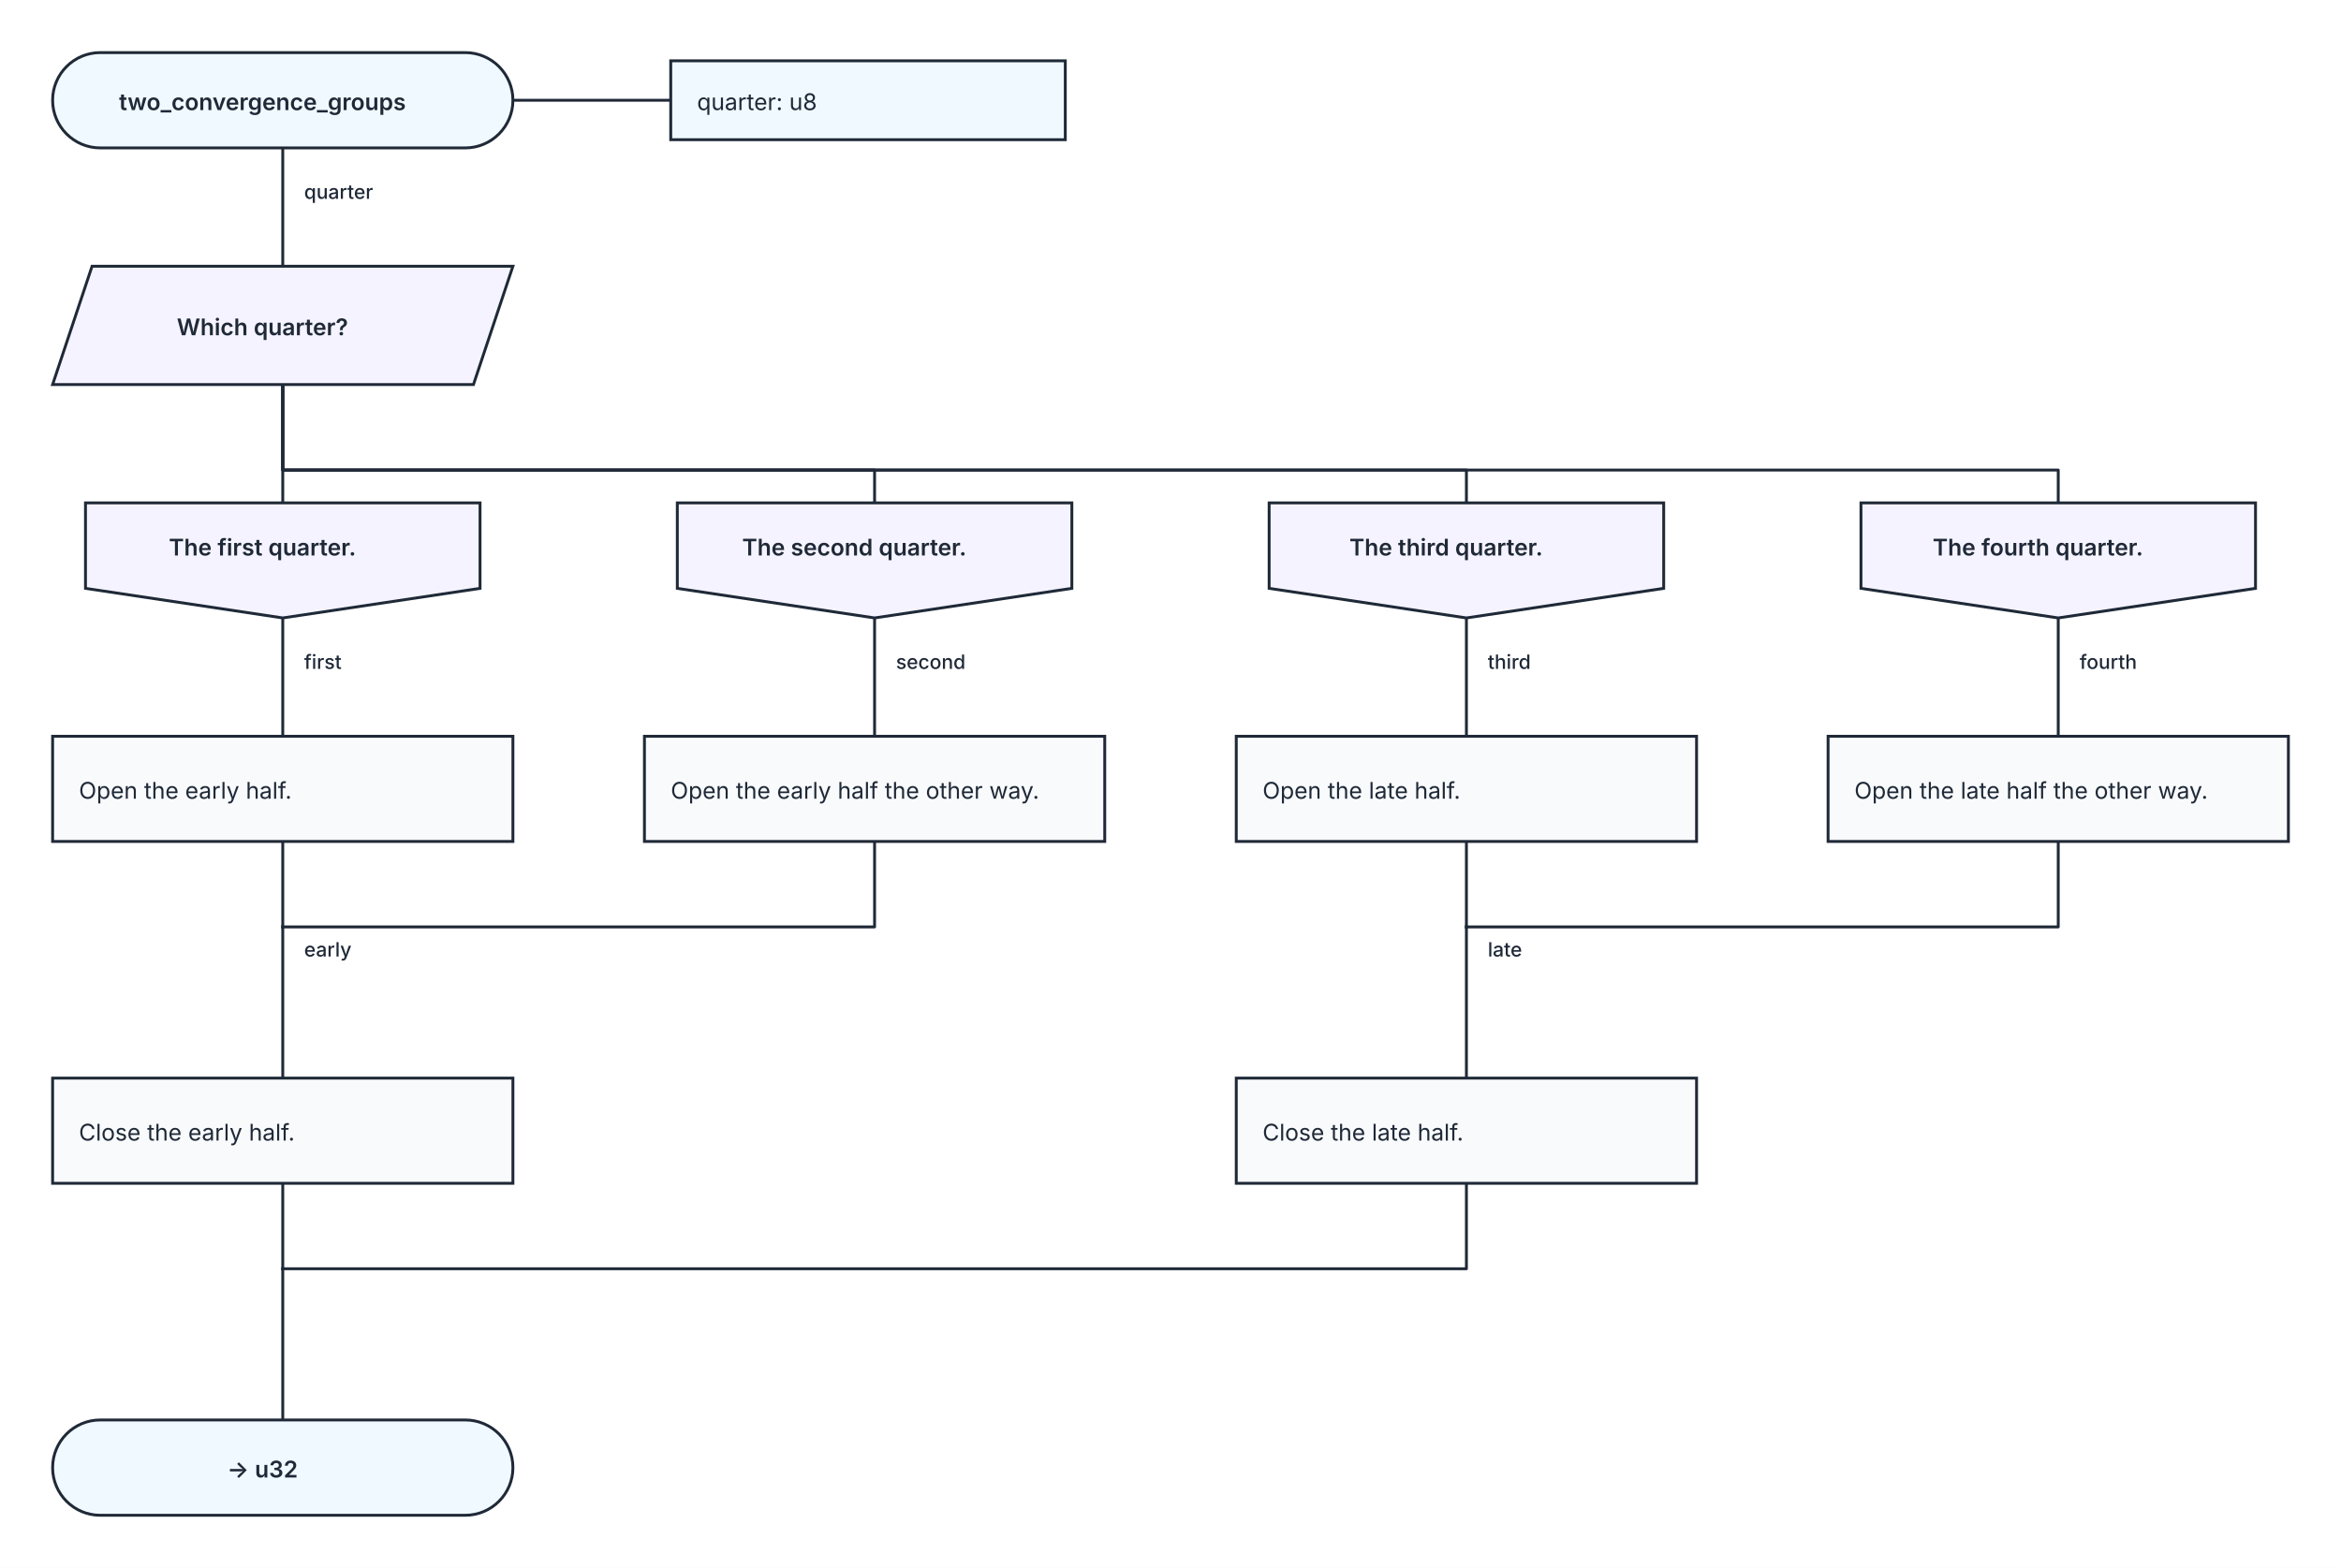
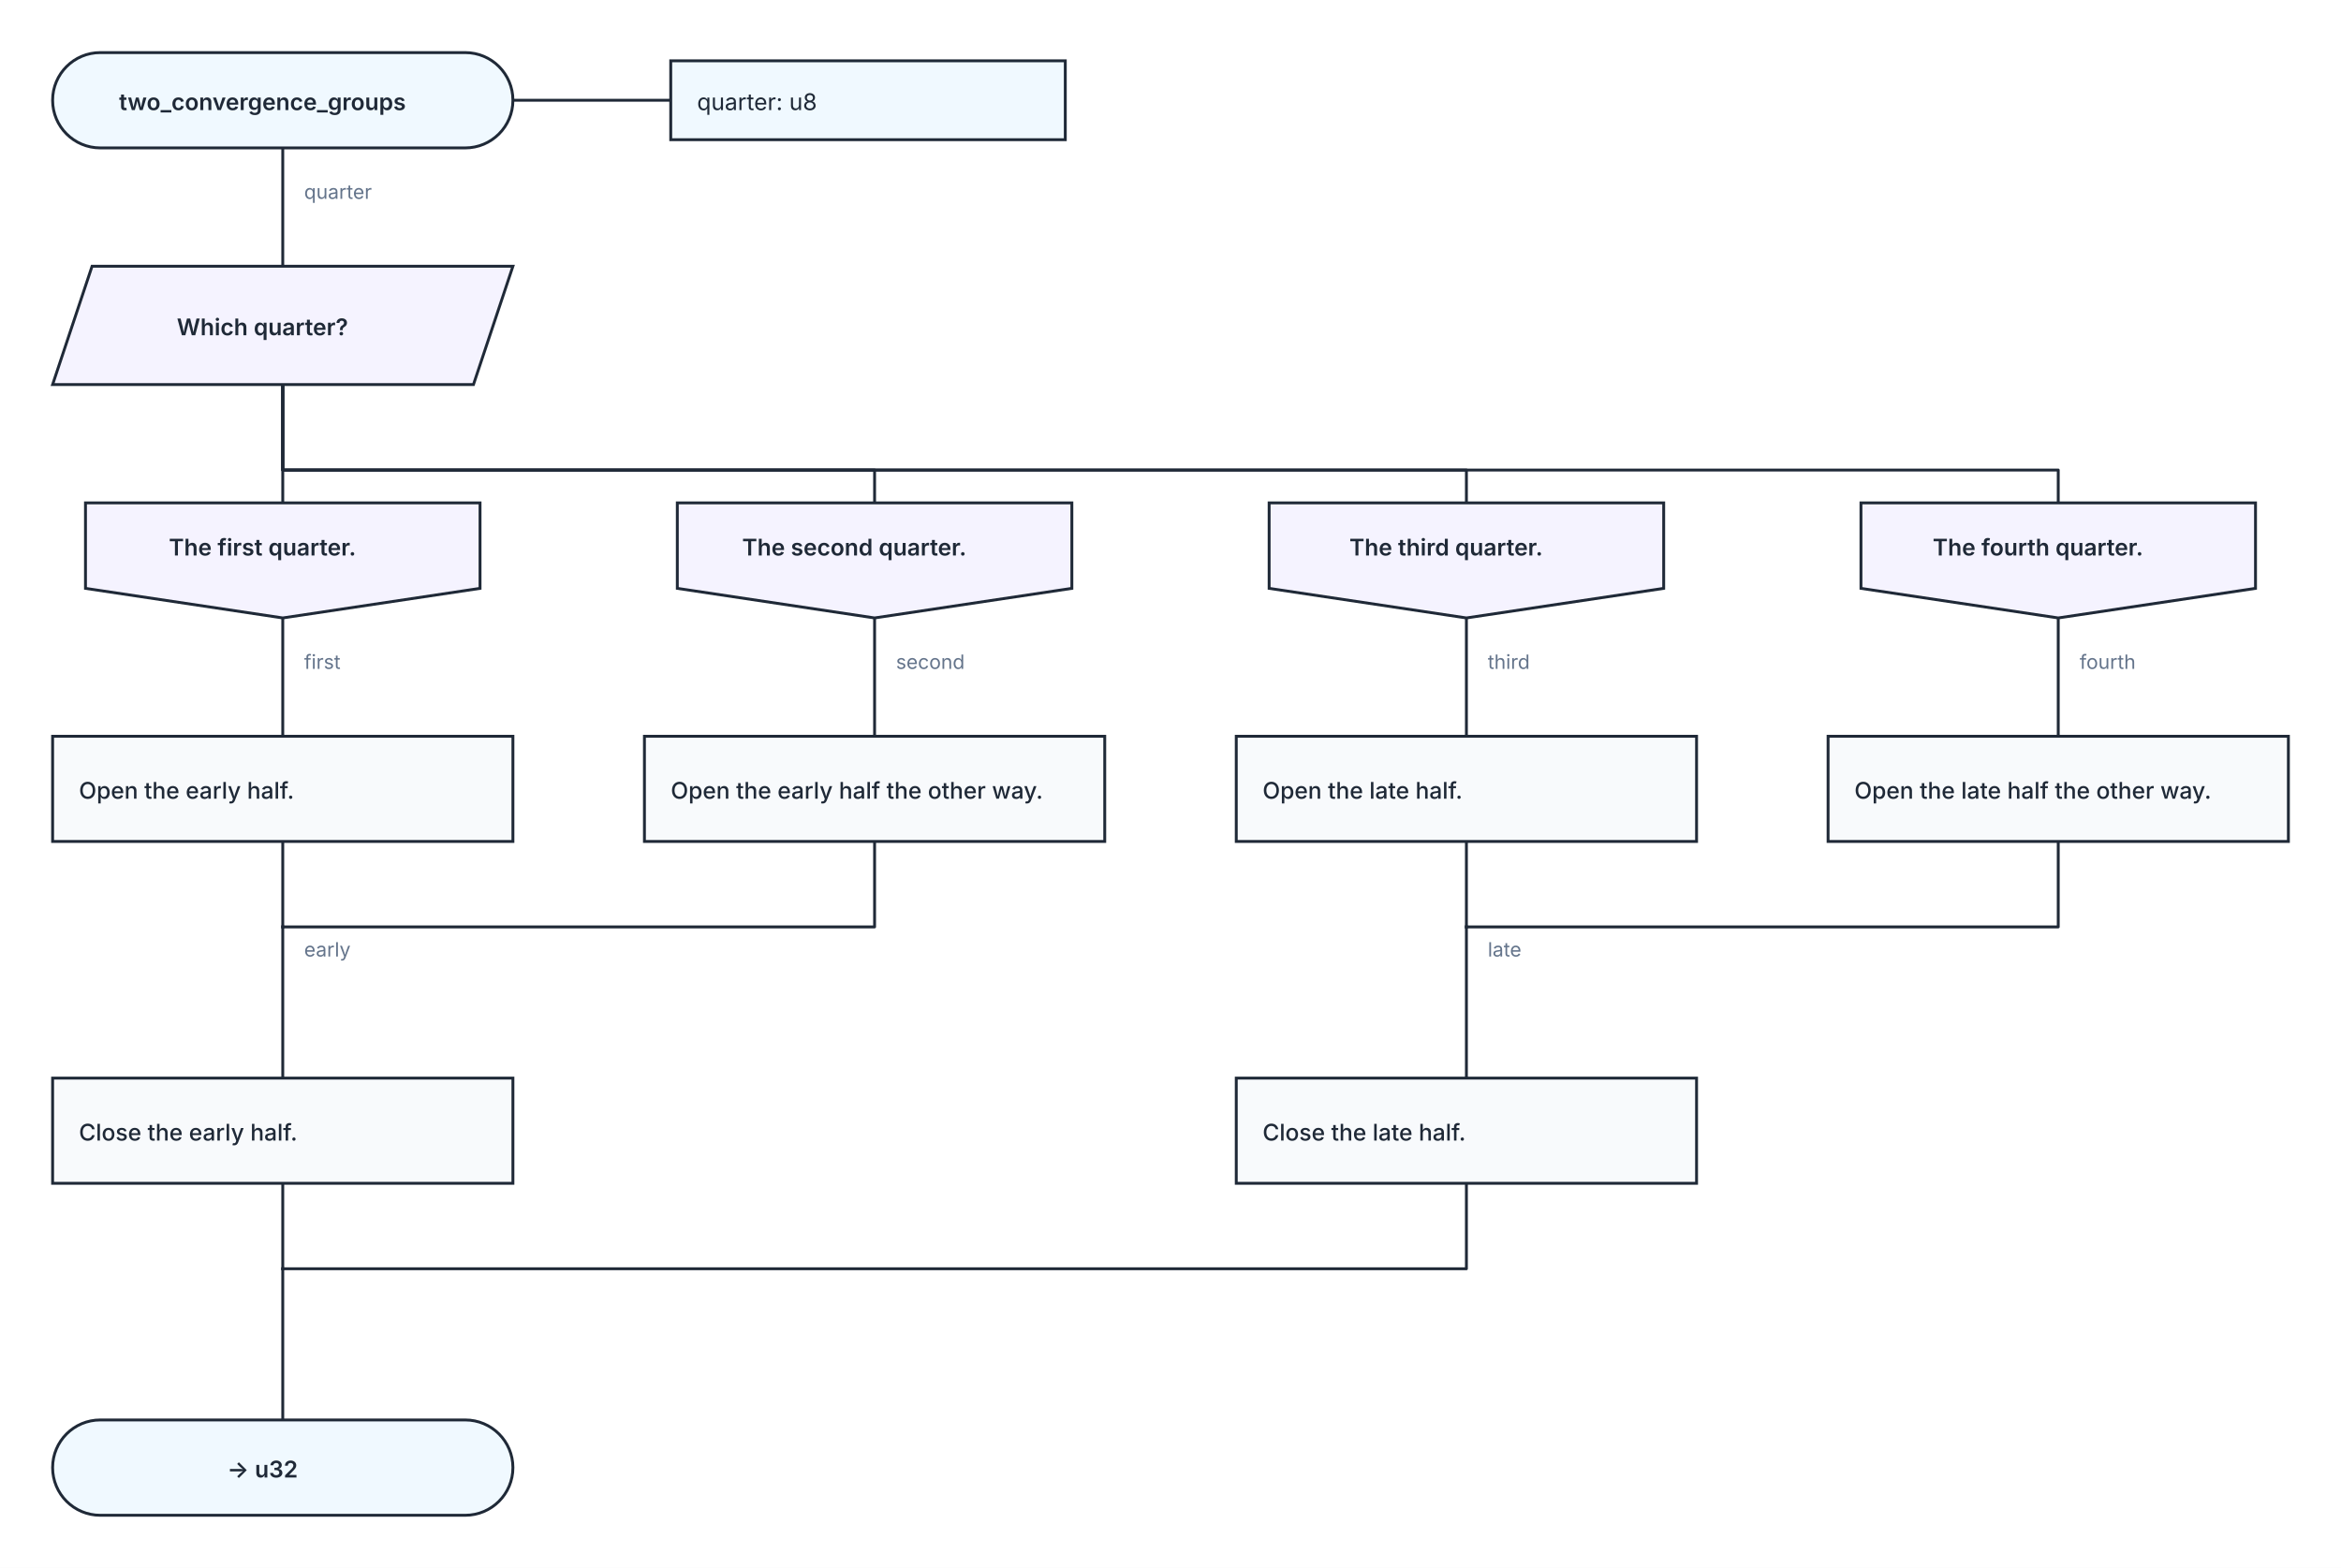
<svg xmlns="http://www.w3.org/2000/svg" width="1424" height="954" viewBox="0 0 1424 954" role="img" aria-labelledby="kaalang-title" aria-describedby="kaalang-description">
  <defs>
    <style>
      svg { color: #1f2937; font-family: Inter, ui-sans-serif, system-ui, -apple-system, BlinkMacSystemFont, "Segoe UI", sans-serif; text-rendering: optimizeLegibility; }
      .connection { fill: none; stroke: currentColor; stroke-width: 1.75; stroke-linecap: square; stroke-linejoin: round; }
-       .connection-label { fill: currentColor; font-size: 12px; font-weight: 500; paint-order: stroke; stroke: #ffffff; stroke-width: 5px; stroke-linejoin: round; text-anchor: start; }
+       .connection-label { fill: #64748b; font-size: 12px; font-weight: 400; paint-order: stroke; stroke: #ffffff; stroke-width: 5px; stroke-linejoin: round; text-anchor: start; }
      .parameter-link { fill: none; stroke: currentColor; stroke-width: 1.75; }
      .node-shape { fill: #ffffff; stroke: currentColor; stroke-width: 1.75; }
      .start .node-shape, .end .node-shape, .parameter-panel .node-shape { fill: #f0f9ff; }
      .action .node-shape { fill: #f8fafc; }
      .question .node-shape { fill: #fffbeb; }
      .select .node-shape, .case .node-shape { fill: #f5f3ff; }
      .label { fill: currentColor; font-size: 14px; text-anchor: middle; }
      .start .label, .question .label, .select .label, .case .label, .end .label { font-weight: 600; }
-       .action .label, .parameter-panel .label { font-weight: 400; text-anchor: start; }
+       .action .label { font-weight: 500; text-anchor: start; }
+       .parameter-panel .label { font-weight: 400; text-anchor: start; }
    </style>
  </defs>
  <rect width="100%" height="100%" fill="#ffffff" />
  <g class="connections">
    <path class="connection" d="M 172 90 L 172 162" />
    <path class="connection" d="M 172 234 L 172 306" />
    <path class="connection" d="M 172 234 L 172 286 L 532 286 L 532 306" />
    <path class="connection" d="M 172 234 L 172 286 L 892 286 L 892 306" />
    <path class="connection" d="M 172 234 L 172 286 L 1252 286 L 1252 306" />
    <path class="connection" d="M 172 376 L 172 448" />
    <path class="connection" d="M 532 376 L 532 448" />
    <path class="connection" d="M 892 376 L 892 448" />
    <path class="connection" d="M 1252 376 L 1252 448" />
    <path class="connection" d="M 172 512 L 172 564" />
    <path class="connection" d="M 532 512 L 532 564 L 172 564" />
    <path class="connection" d="M 172 720 L 172 772" />
    <path class="connection" d="M 892 512 L 892 564" />
    <path class="connection" d="M 1252 512 L 1252 564 L 892 564" />
    <path class="connection" d="M 892 720 L 892 772 L 172 772" />
    <path class="connection" d="M 172 564 L 172 656" />
    <path class="connection" d="M 172 772 L 172 864" />
    <path class="connection" d="M 892 564 L 892 656" />
    <text class="connection-label" x="185" y="582" xml:space="preserve">
      <tspan x="185" dy="0">early</tspan>
    </text>
    <text class="connection-label" x="905" y="582" xml:space="preserve">
      <tspan x="905" dy="0">late</tspan>
    </text>
    <text class="connection-label" x="185" y="121" xml:space="preserve">
      <tspan x="185" dy="0">quarter</tspan>
    </text>
    <text class="connection-label" x="185" y="407" xml:space="preserve">
      <tspan x="185" dy="0">first</tspan>
    </text>
    <text class="connection-label" x="545" y="407" xml:space="preserve">
      <tspan x="545" dy="0">second</tspan>
    </text>
    <text class="connection-label" x="905" y="407" xml:space="preserve">
      <tspan x="905" dy="0">third</tspan>
    </text>
    <text class="connection-label" x="1265" y="407" xml:space="preserve">
      <tspan x="1265" dy="0">fourth</tspan>
    </text>
  </g>
  <g class="nodes">
    <path class="parameter-link" d="M 312 61 L 408 61" />
    <g class="parameter-panel" transform="translate(528 61)">
      <rect class="node-shape" x="-120" y="-24" width="240" height="48" />
      <text class="label" x="-104" y="6" xml:space="preserve">
        <tspan x="-104" dy="0">quarter: u8</tspan>
      </text>
    </g>
    <g class="node start" transform="translate(172 61)">
      <rect class="node-shape" x="-140" y="-29" width="280" height="58" rx="29" />
      <text class="label" y="6" xml:space="preserve">
        <tspan x="0" dy="0">two_convergence_groups</tspan>
      </text>
    </g>
    <g class="node select" transform="translate(172 198)">
      <polygon class="node-shape" points="-116,-36 140,-36 116,36 -140,36" />
      <text class="label" y="6" xml:space="preserve">
        <tspan x="0" dy="0">Which quarter?</tspan>
      </text>
    </g>
    <g class="node case" transform="translate(172 341)">
      <polygon class="node-shape" points="-120,-35 120,-35 120,17 0,35 -120,17" />
      <text class="label" y="-3" xml:space="preserve">
        <tspan x="0" dy="0">The first quarter.</tspan>
      </text>
    </g>
    <g class="node case" transform="translate(532 341)">
      <polygon class="node-shape" points="-120,-35 120,-35 120,17 0,35 -120,17" />
      <text class="label" y="-3" xml:space="preserve">
        <tspan x="0" dy="0">The second quarter.</tspan>
      </text>
    </g>
    <g class="node case" transform="translate(892 341)">
      <polygon class="node-shape" points="-120,-35 120,-35 120,17 0,35 -120,17" />
      <text class="label" y="-3" xml:space="preserve">
        <tspan x="0" dy="0">The third quarter.</tspan>
      </text>
    </g>
    <g class="node case" transform="translate(1252 341)">
      <polygon class="node-shape" points="-120,-35 120,-35 120,17 0,35 -120,17" />
      <text class="label" y="-3" xml:space="preserve">
        <tspan x="0" dy="0">The fourth quarter.</tspan>
      </text>
    </g>
    <g class="node action" transform="translate(172 480)">
      <rect class="node-shape" x="-140" y="-32" width="280" height="64" />
      <text class="label" y="6" xml:space="preserve">
        <tspan x="-124" dy="0">Open the early half.</tspan>
      </text>
    </g>
    <g class="node action" transform="translate(532 480)">
      <rect class="node-shape" x="-140" y="-32" width="280" height="64" />
      <text class="label" y="6" xml:space="preserve">
        <tspan x="-124" dy="0">Open the early half the other way.</tspan>
      </text>
    </g>
    <g class="node action" transform="translate(172 688)">
      <rect class="node-shape" x="-140" y="-32" width="280" height="64" />
      <text class="label" y="6" xml:space="preserve">
        <tspan x="-124" dy="0">Close the early half.</tspan>
      </text>
    </g>
    <g class="node action" transform="translate(892 480)">
      <rect class="node-shape" x="-140" y="-32" width="280" height="64" />
      <text class="label" y="6" xml:space="preserve">
        <tspan x="-124" dy="0">Open the late half.</tspan>
      </text>
    </g>
    <g class="node action" transform="translate(1252 480)">
      <rect class="node-shape" x="-140" y="-32" width="280" height="64" />
      <text class="label" y="6" xml:space="preserve">
        <tspan x="-124" dy="0">Open the late half the other way.</tspan>
      </text>
    </g>
    <g class="node action" transform="translate(892 688)">
      <rect class="node-shape" x="-140" y="-32" width="280" height="64" />
      <text class="label" y="6" xml:space="preserve">
        <tspan x="-124" dy="0">Close the late half.</tspan>
      </text>
    </g>
    <g class="node end" transform="translate(172 893)">
      <rect class="node-shape" x="-140" y="-29" width="280" height="58" rx="29" />
      <text class="label" y="6" xml:space="preserve">
        <tspan x="0" dy="0">-&gt; u32</tspan>
      </text>
    </g>
  </g>
</svg>
